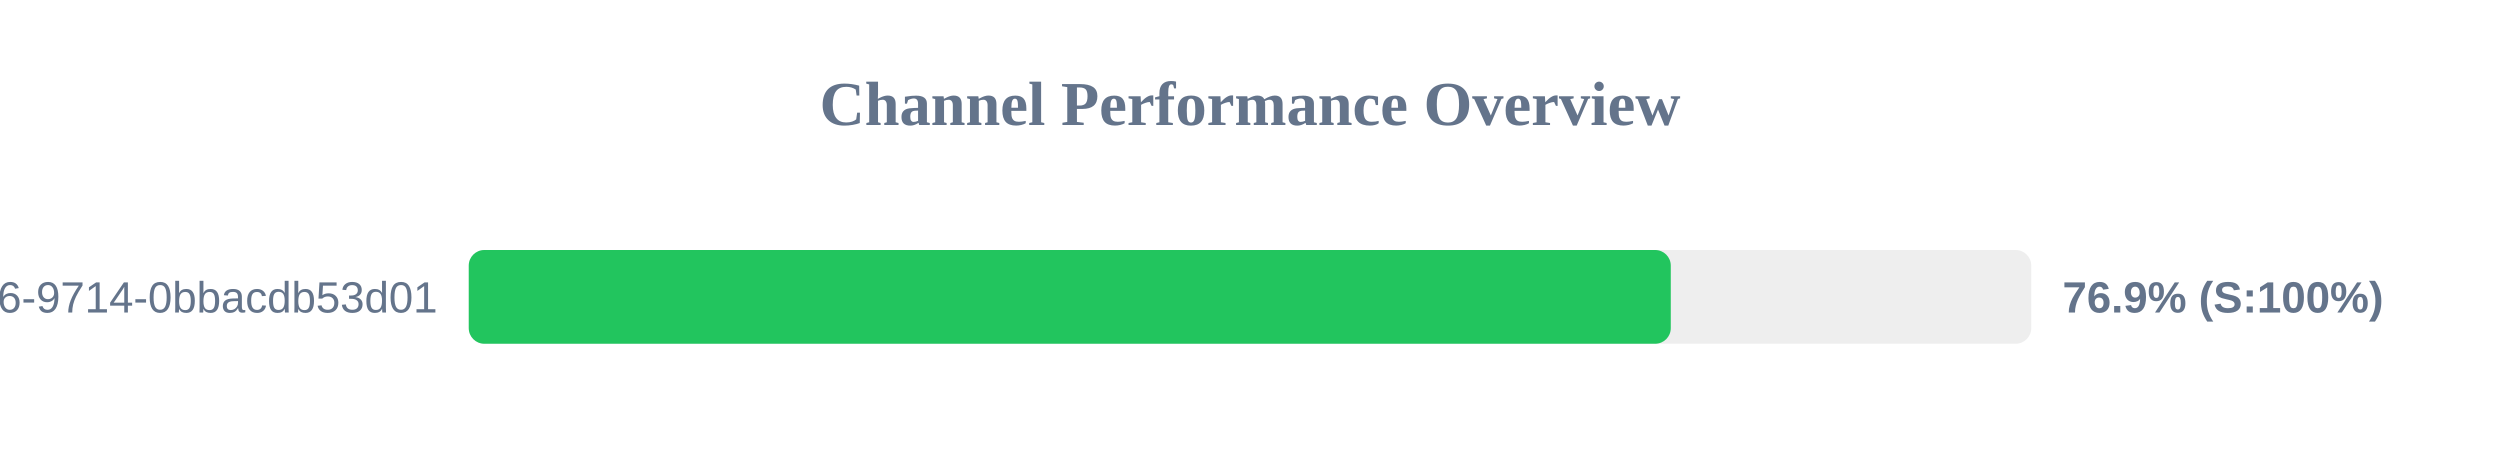
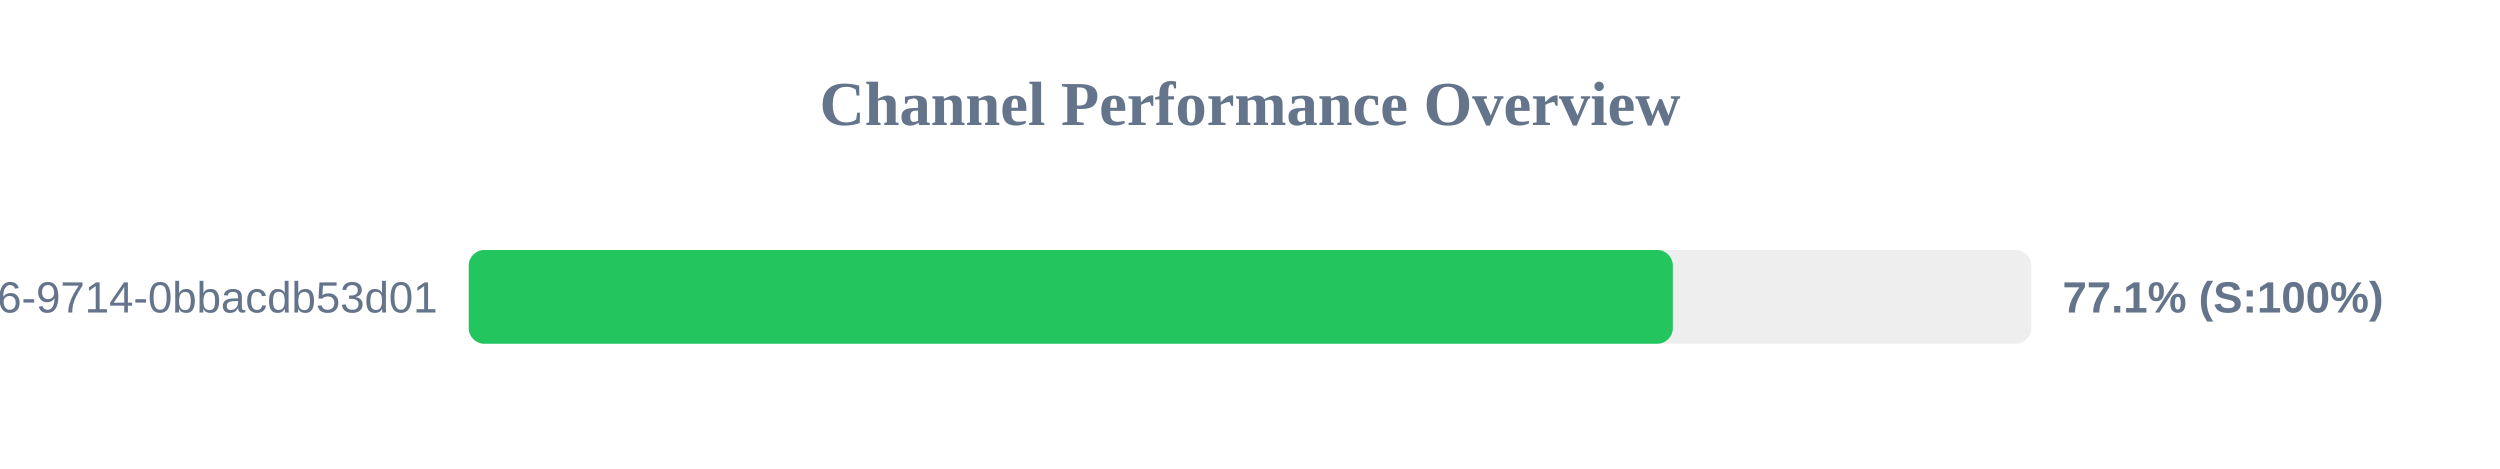
<svg xmlns="http://www.w3.org/2000/svg" width="800" height="150" version="1.1">
  <style>
        .row { font: 14px Arial; fill: #64748b; }
        .score { font: bold 14px Arial; fill: #64748b; }
    </style>
  <text x="400" y="40" text-anchor="middle" font-size="20px" font-weight="bold" fill="#64748b">Channel Performance Overview</text>
  <rect x="150" y="80" width="500" height="30" fill="#eee" rx="5" />
-   <rect x="150" y="80" width="384.65" height="30" fill="#22c55e" rx="5" />
+   <rect x="150" y="80" width="385.3" height="30" fill="#22c55e" rx="5" />
  <text x="140" y="100" text-anchor="end" class="row">?uuid=23125f6e-ec56-4c26-9714-0bbacdb53d01</text>
-   <text x="660" y="100" text-anchor="start" class="score">76.9% (S:100%)</text>
+   <text x="660" y="100" text-anchor="start" class="score">77.1% (S:100%)</text>
</svg>
